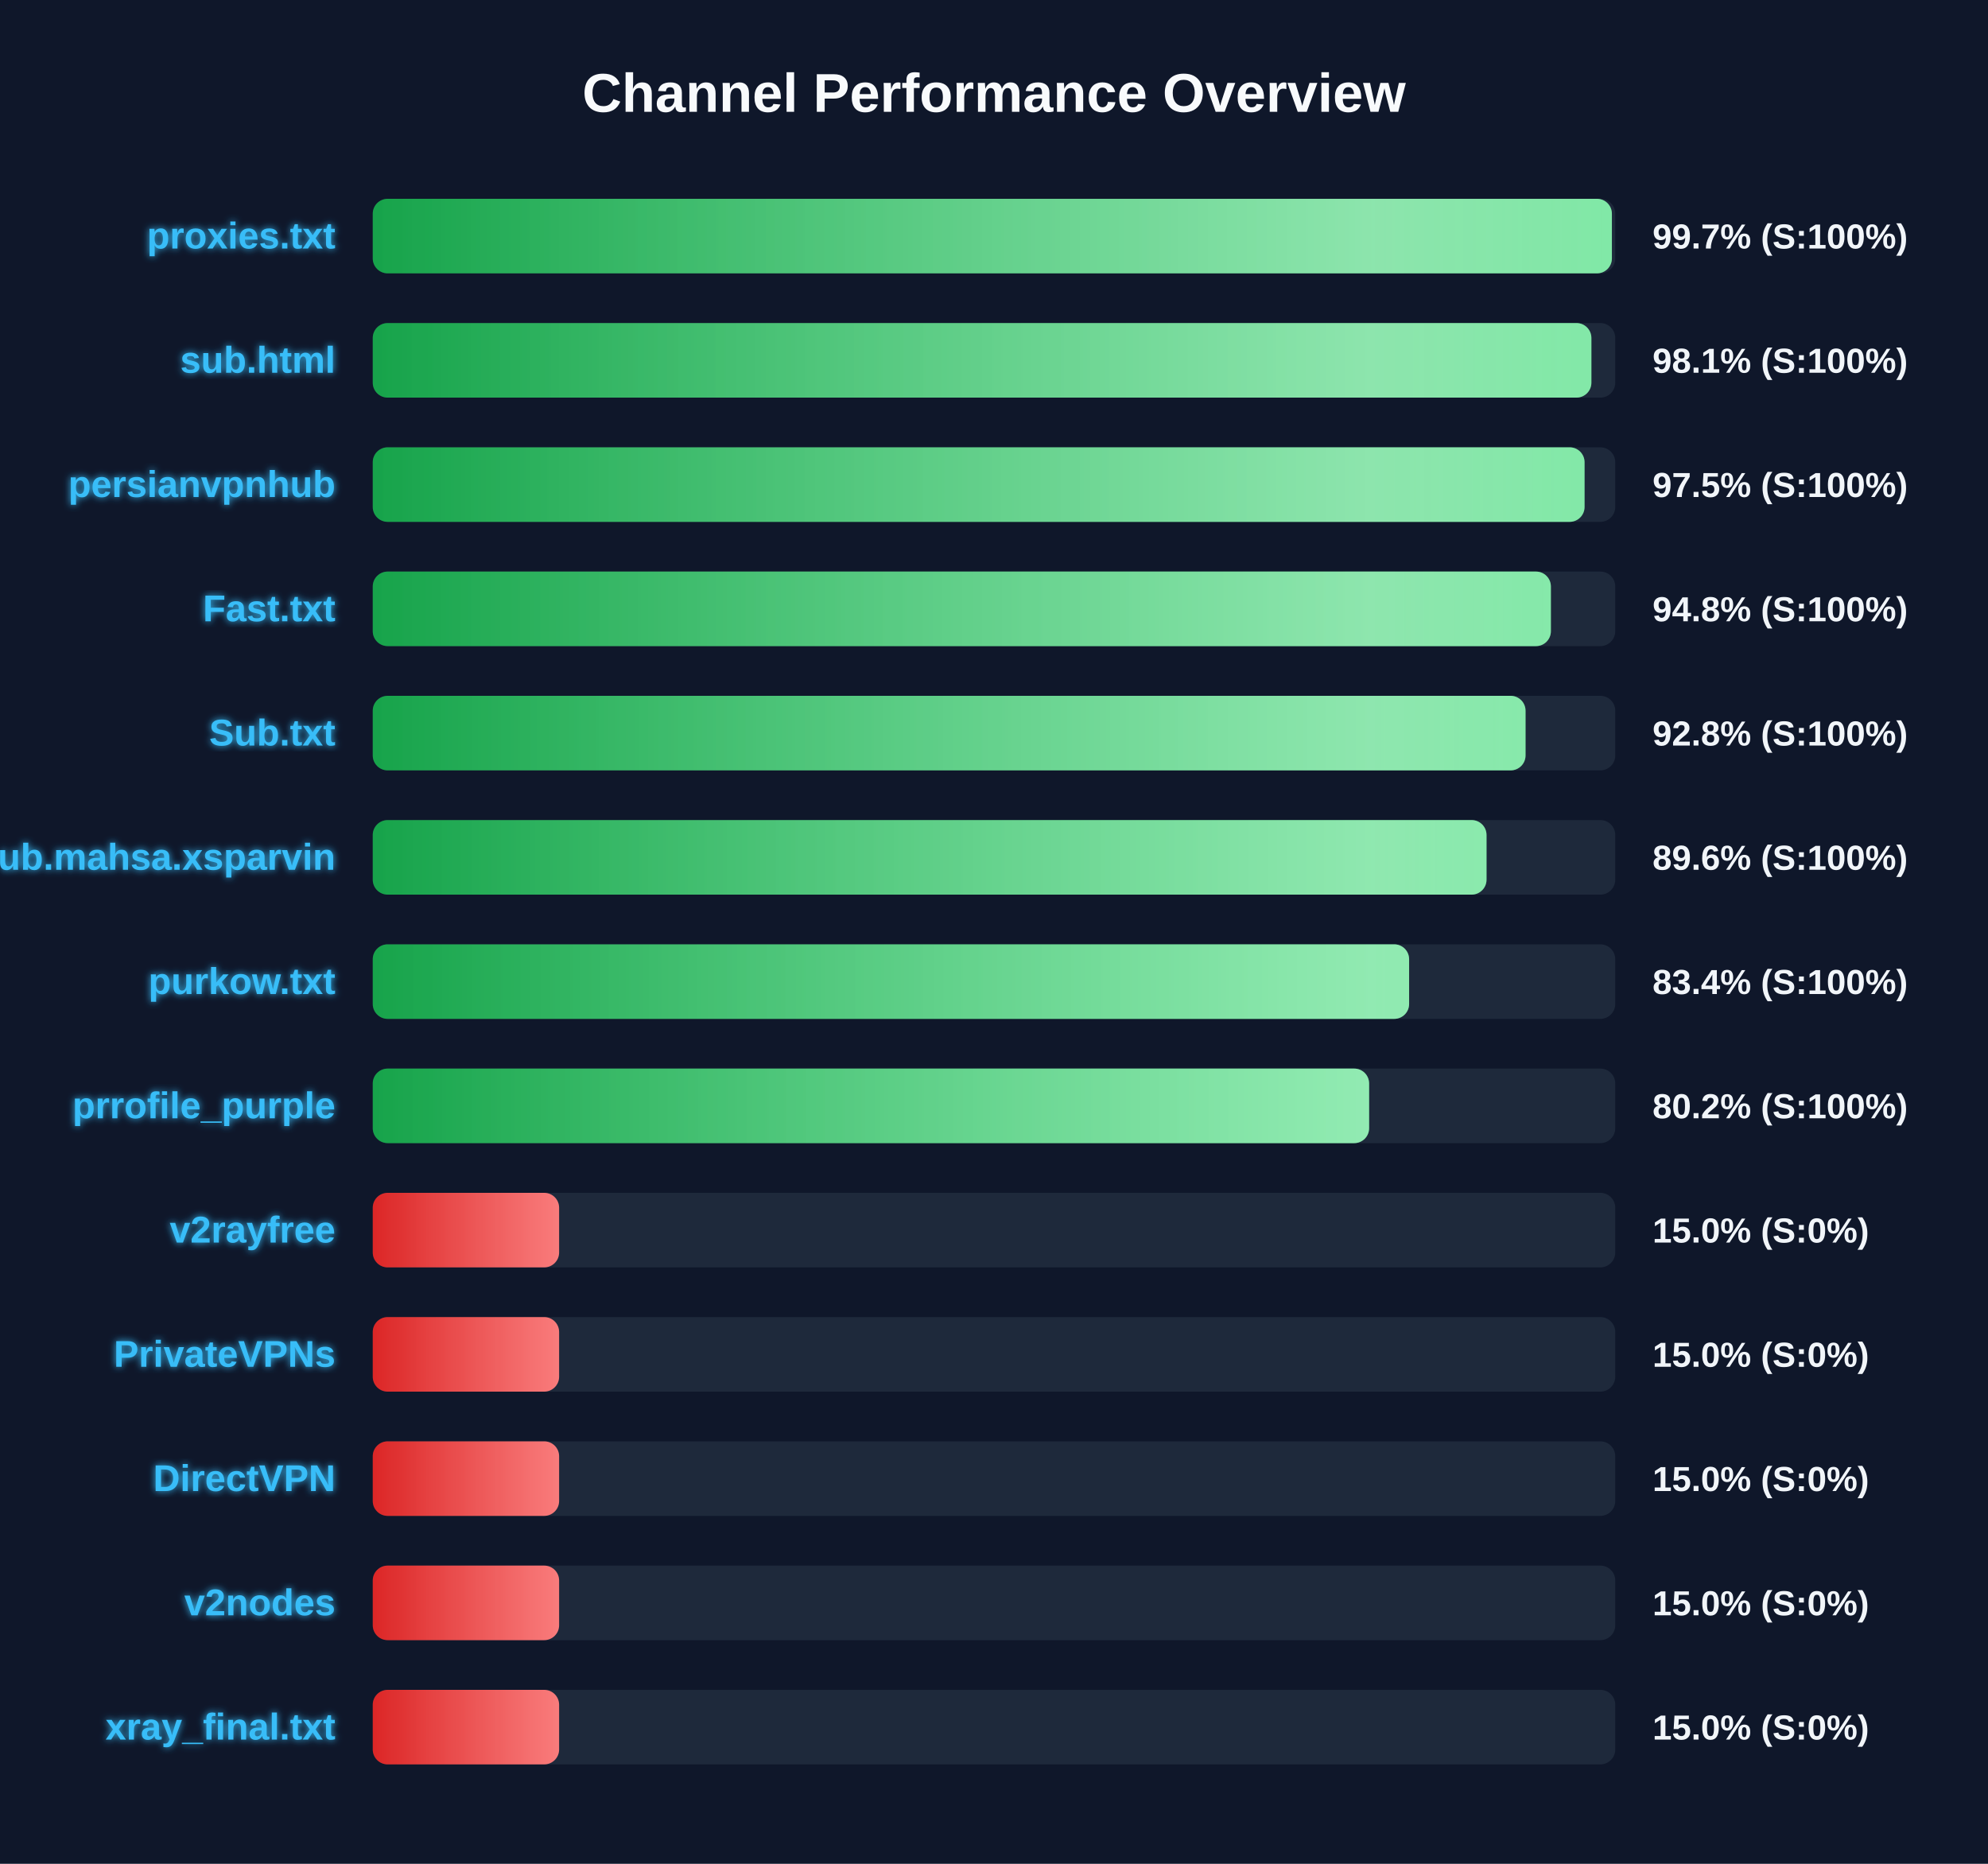
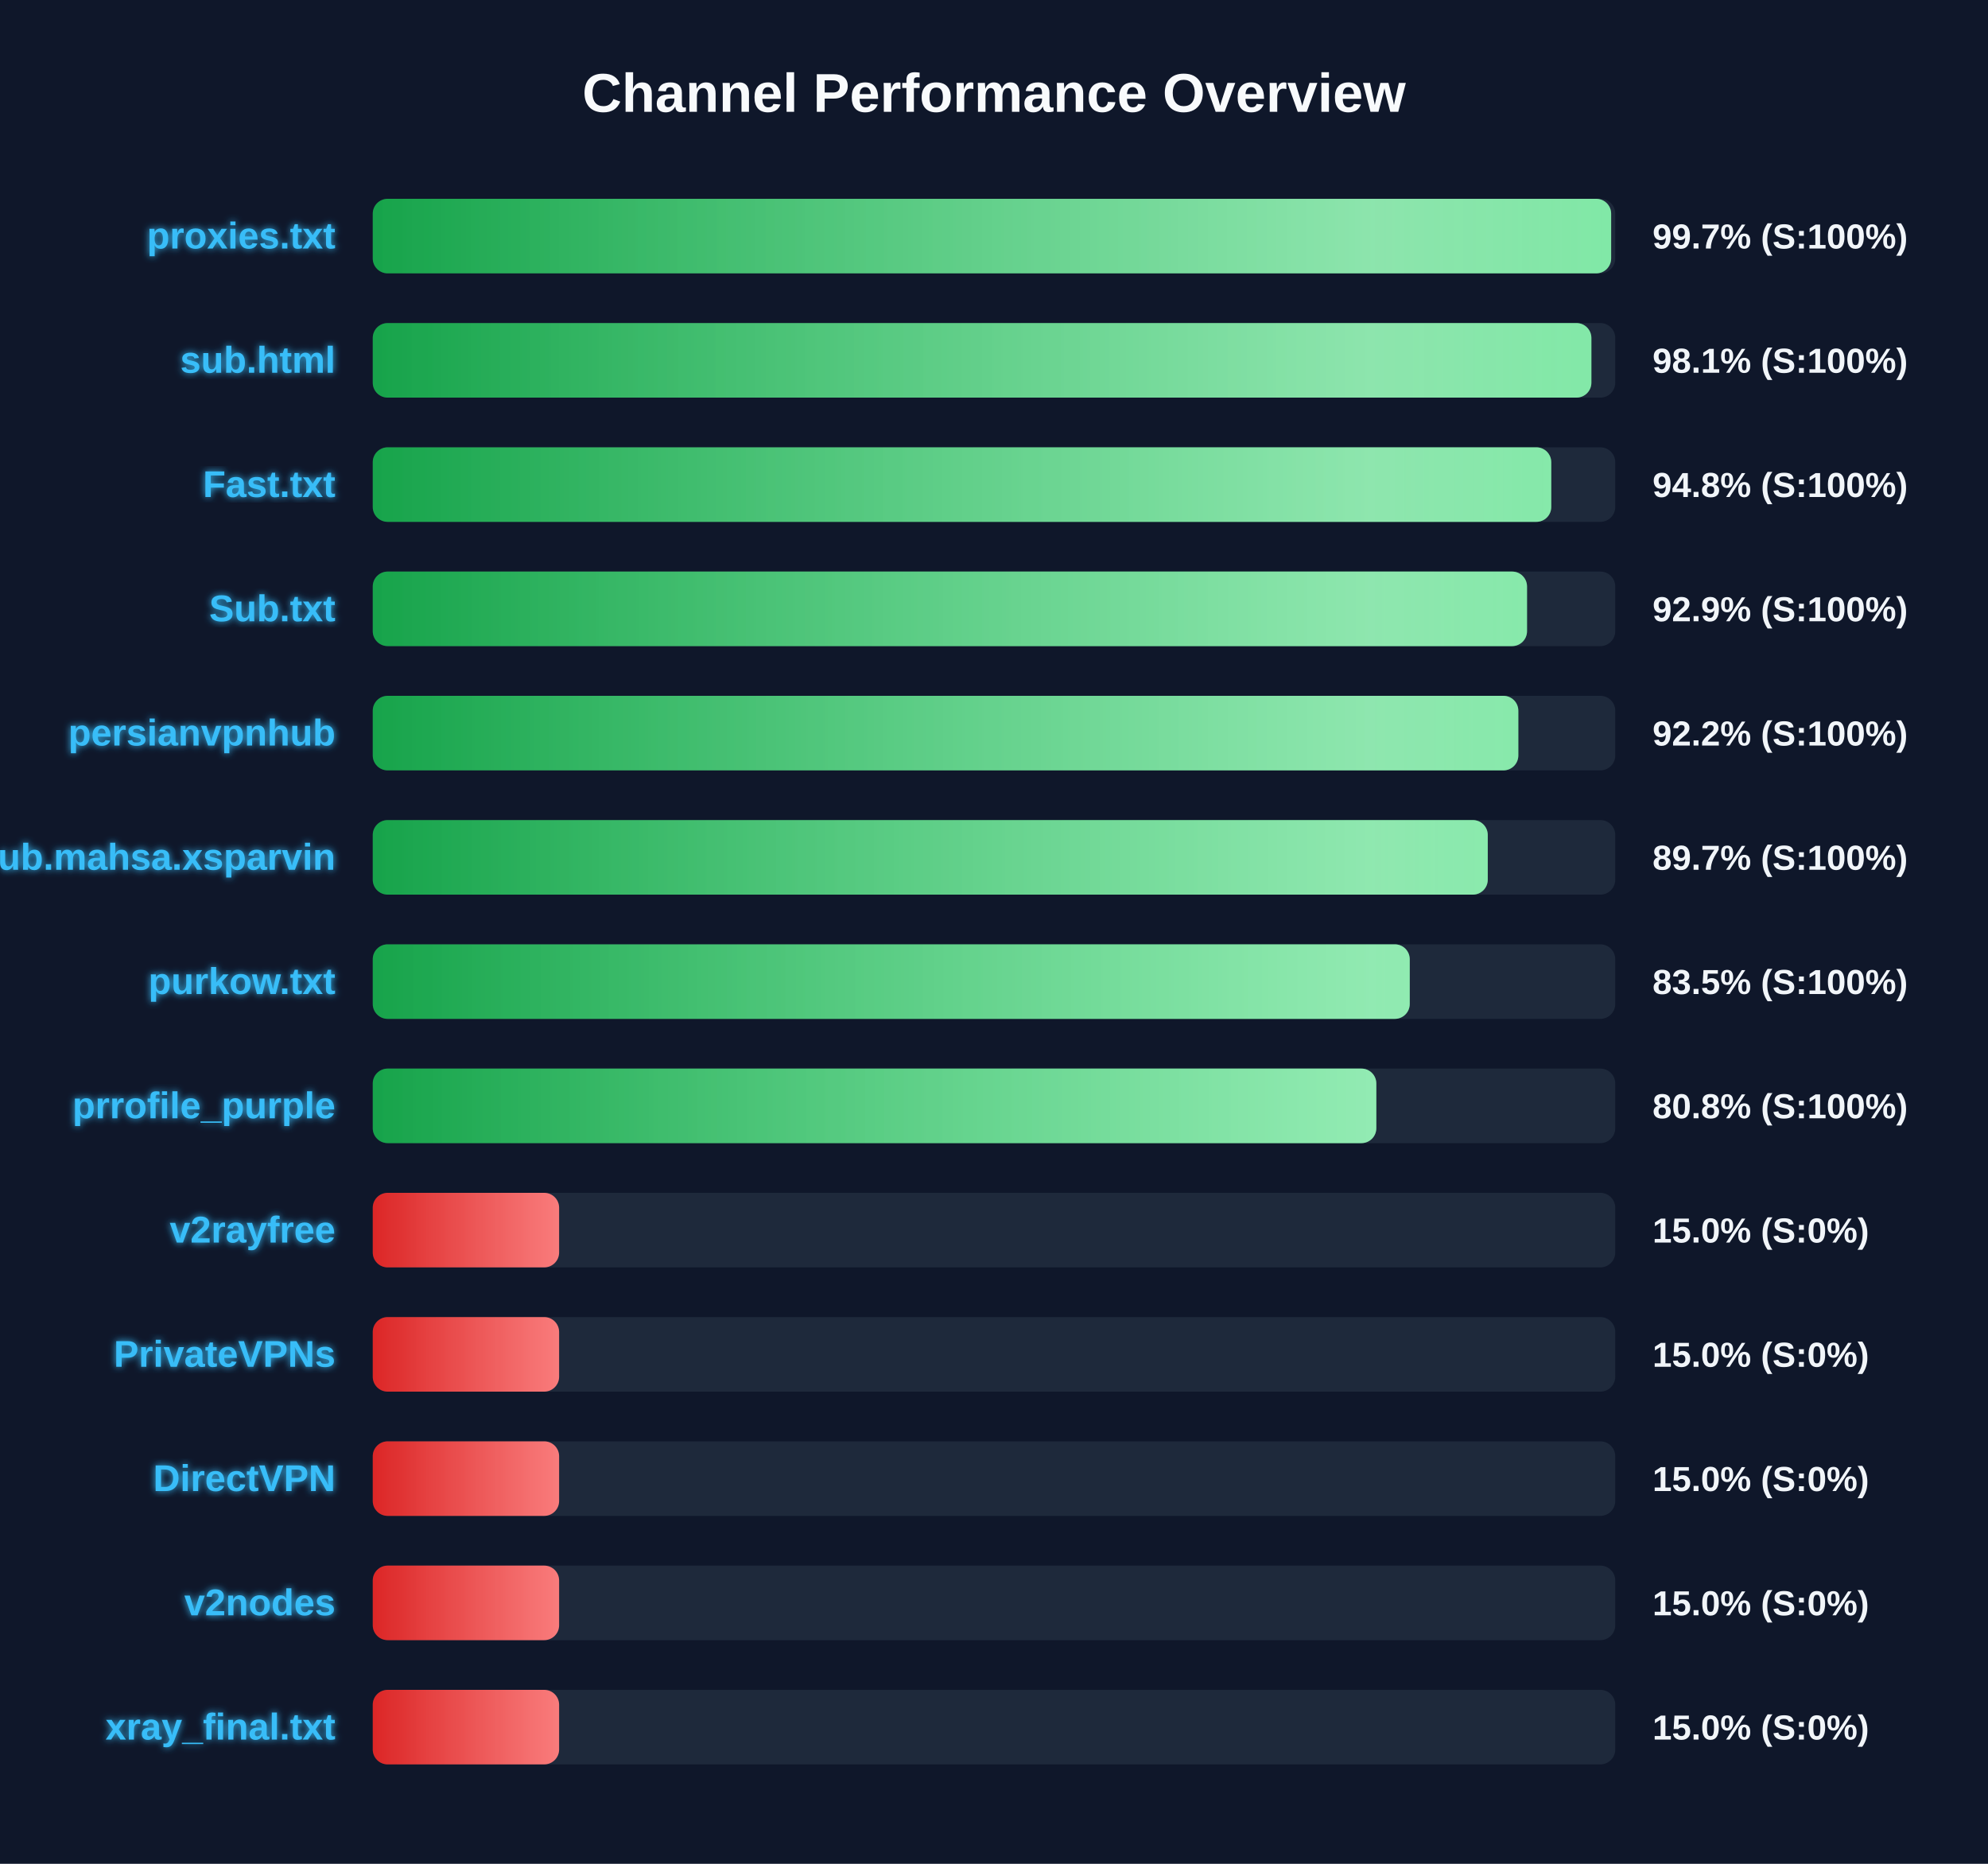
<svg xmlns="http://www.w3.org/2000/svg" width="800" height="750" version="1.1">
  <defs>
    <linearGradient id="grad-green" x1="0%" y1="0%" x2="100%" y2="0%">
      <stop offset="0%" stop-color="#16a34a" />
      <stop offset="100%" stop-color="#4ade80" />
    </linearGradient>
    <linearGradient id="grad-yellow" x1="0%" y1="0%" x2="100%" y2="0%">
      <stop offset="0%" stop-color="#ca8a04" />
      <stop offset="100%" stop-color="#fde047" />
    </linearGradient>
    <linearGradient id="grad-red" x1="0%" y1="0%" x2="100%" y2="0%">
      <stop offset="0%" stop-color="#dc2626" />
      <stop offset="100%" stop-color="#f87171" />
    </linearGradient>
    <linearGradient id="shimmer" x1="0%" y1="0%" x2="100%" y2="0%">
      <stop offset="0%" stop-color="rgba(255,255,255,0)" />
      <stop offset="50%" stop-color="rgba(255,255,255,0.4)" />
      <stop offset="100%" stop-color="rgba(255,255,255,0)" />
    </linearGradient>
    <filter id="glow" x="-20%" y="-20%" width="140%" height="140%">
      <feGaussianBlur stdDeviation="1.5" result="blur" />
      <feComposite in="SourceGraphic" in2="blur" operator="over" />
    </filter>
  </defs>
  <style>
        .bg-rect { fill: #0f172a; }
        .title { font: bold 22px 'Segoe UI', Arial, sans-serif; fill: #f8fafc; }
        .row { font: bold 15px 'Segoe UI', Arial, sans-serif; fill: #38bdf8; filter: url(#glow); }
        .score { font: bold 14px 'Segoe UI', Arial, sans-serif; fill: #f1f5f9; }
        @keyframes shimmer-anim {
            0% { transform: translateX(-100%); }
            100% { transform: translateX(200%); }
        }
        .shimmer-rect {
            animation: shimmer-anim 2.5s infinite linear;
        }
    </style>
  <rect width="100%" height="100%" class="bg-rect" />
  <text x="400" y="45" text-anchor="middle" class="title">Channel Performance Overview</text>
  <rect x="150" y="80" width="500" height="30" fill="#1e293b" rx="6" />
  <clipPath id="clip-0">
-     <rect x="150" y="80" width="498.65" height="30" rx="6" />
+     <rect x="150" y="80" width="498.35" height="30" rx="6" />
  </clipPath>
-   <rect x="150" y="80" width="498.65" height="30" fill="url(#grad-green)" rx="6" />
+   <rect x="150" y="80" width="498.35" height="30" fill="url(#grad-green)" rx="6" />
  <g clip-path="url(#clip-0)">
    <rect x="150" y="80" width="100%" height="30" fill="url(#shimmer)" class="shimmer-rect" />
  </g>
  <text x="135" y="100" text-anchor="end" class="row">proxies.txt</text>
  <text x="665" y="100" text-anchor="start" class="score">99.7% (S:100%)</text>
  <rect x="150" y="130" width="500" height="30" fill="#1e293b" rx="6" />
  <clipPath id="clip-1">
    <rect x="150" y="130" width="490.4" height="30" rx="6" />
  </clipPath>
  <rect x="150" y="130" width="490.4" height="30" fill="url(#grad-green)" rx="6" />
  <g clip-path="url(#clip-1)">
    <rect x="150" y="130" width="100%" height="30" fill="url(#shimmer)" class="shimmer-rect" />
  </g>
  <text x="135" y="150" text-anchor="end" class="row">sub.html</text>
  <text x="665" y="150" text-anchor="start" class="score">98.1% (S:100%)</text>
  <rect x="150" y="180" width="500" height="30" fill="#1e293b" rx="6" />
  <clipPath id="clip-2">
-     <rect x="150" y="180" width="487.65" height="30" rx="6" />
+     <rect x="150" y="180" width="474.25" height="30" rx="6" />
  </clipPath>
-   <rect x="150" y="180" width="487.65" height="30" fill="url(#grad-green)" rx="6" />
+   <rect x="150" y="180" width="474.25" height="30" fill="url(#grad-green)" rx="6" />
  <g clip-path="url(#clip-2)">
    <rect x="150" y="180" width="100%" height="30" fill="url(#shimmer)" class="shimmer-rect" />
  </g>
-   <text x="135" y="200" text-anchor="end" class="row">persianvpnhub</text>
-   <text x="665" y="200" text-anchor="start" class="score">97.5% (S:100%)</text>
+   <text x="135" y="200" text-anchor="end" class="row">Fast.txt</text>
+   <text x="665" y="200" text-anchor="start" class="score">94.8% (S:100%)</text>
  <rect x="150" y="230" width="500" height="30" fill="#1e293b" rx="6" />
  <clipPath id="clip-3">
-     <rect x="150" y="230" width="474.1" height="30" rx="6" />
+     <rect x="150" y="230" width="464.5" height="30" rx="6" />
  </clipPath>
-   <rect x="150" y="230" width="474.1" height="30" fill="url(#grad-green)" rx="6" />
+   <rect x="150" y="230" width="464.5" height="30" fill="url(#grad-green)" rx="6" />
  <g clip-path="url(#clip-3)">
    <rect x="150" y="230" width="100%" height="30" fill="url(#shimmer)" class="shimmer-rect" />
  </g>
-   <text x="135" y="250" text-anchor="end" class="row">Fast.txt</text>
-   <text x="665" y="250" text-anchor="start" class="score">94.8% (S:100%)</text>
+   <text x="135" y="250" text-anchor="end" class="row">Sub.txt</text>
+   <text x="665" y="250" text-anchor="start" class="score">92.9% (S:100%)</text>
  <rect x="150" y="280" width="500" height="30" fill="#1e293b" rx="6" />
  <clipPath id="clip-4">
-     <rect x="150" y="280" width="463.9" height="30" rx="6" />
+     <rect x="150" y="280" width="461.0" height="30" rx="6" />
  </clipPath>
-   <rect x="150" y="280" width="463.9" height="30" fill="url(#grad-green)" rx="6" />
+   <rect x="150" y="280" width="461.0" height="30" fill="url(#grad-green)" rx="6" />
  <g clip-path="url(#clip-4)">
    <rect x="150" y="280" width="100%" height="30" fill="url(#shimmer)" class="shimmer-rect" />
  </g>
-   <text x="135" y="300" text-anchor="end" class="row">Sub.txt</text>
-   <text x="665" y="300" text-anchor="start" class="score">92.8% (S:100%)</text>
+   <text x="135" y="300" text-anchor="end" class="row">persianvpnhub</text>
+   <text x="665" y="300" text-anchor="start" class="score">92.2% (S:100%)</text>
  <rect x="150" y="330" width="500" height="30" fill="#1e293b" rx="6" />
  <clipPath id="clip-5">
-     <rect x="150" y="330" width="448.2" height="30" rx="6" />
+     <rect x="150" y="330" width="448.7" height="30" rx="6" />
  </clipPath>
-   <rect x="150" y="330" width="448.2" height="30" fill="url(#grad-green)" rx="6" />
+   <rect x="150" y="330" width="448.7" height="30" fill="url(#grad-green)" rx="6" />
  <g clip-path="url(#clip-5)">
    <rect x="150" y="330" width="100%" height="30" fill="url(#shimmer)" class="shimmer-rect" />
  </g>
  <text x="135" y="350" text-anchor="end" class="row">Sub.mahsa.xsparvin</text>
-   <text x="665" y="350" text-anchor="start" class="score">89.6% (S:100%)</text>
+   <text x="665" y="350" text-anchor="start" class="score">89.7% (S:100%)</text>
  <rect x="150" y="380" width="500" height="30" fill="#1e293b" rx="6" />
  <clipPath id="clip-6">
-     <rect x="150" y="380" width="417.05" height="30" rx="6" />
+     <rect x="150" y="380" width="417.3" height="30" rx="6" />
  </clipPath>
-   <rect x="150" y="380" width="417.05" height="30" fill="url(#grad-green)" rx="6" />
+   <rect x="150" y="380" width="417.3" height="30" fill="url(#grad-green)" rx="6" />
  <g clip-path="url(#clip-6)">
    <rect x="150" y="380" width="100%" height="30" fill="url(#shimmer)" class="shimmer-rect" />
  </g>
  <text x="135" y="400" text-anchor="end" class="row">purkow.txt</text>
-   <text x="665" y="400" text-anchor="start" class="score">83.4% (S:100%)</text>
+   <text x="665" y="400" text-anchor="start" class="score">83.5% (S:100%)</text>
  <rect x="150" y="430" width="500" height="30" fill="#1e293b" rx="6" />
  <clipPath id="clip-7">
-     <rect x="150" y="430" width="400.95" height="30" rx="6" />
+     <rect x="150" y="430" width="403.85" height="30" rx="6" />
  </clipPath>
-   <rect x="150" y="430" width="400.95" height="30" fill="url(#grad-green)" rx="6" />
+   <rect x="150" y="430" width="403.85" height="30" fill="url(#grad-green)" rx="6" />
  <g clip-path="url(#clip-7)">
    <rect x="150" y="430" width="100%" height="30" fill="url(#shimmer)" class="shimmer-rect" />
  </g>
  <text x="135" y="450" text-anchor="end" class="row">prrofile_purple</text>
-   <text x="665" y="450" text-anchor="start" class="score">80.2% (S:100%)</text>
+   <text x="665" y="450" text-anchor="start" class="score">80.8% (S:100%)</text>
  <rect x="150" y="480" width="500" height="30" fill="#1e293b" rx="6" />
  <clipPath id="clip-8">
    <rect x="150" y="480" width="75.0" height="30" rx="6" />
  </clipPath>
  <rect x="150" y="480" width="75.0" height="30" fill="url(#grad-red)" rx="6" />
  <g clip-path="url(#clip-8)">
    <rect x="150" y="480" width="100%" height="30" fill="url(#shimmer)" class="shimmer-rect" />
  </g>
  <text x="135" y="500" text-anchor="end" class="row">v2rayfree</text>
  <text x="665" y="500" text-anchor="start" class="score">15.0% (S:0%)</text>
  <rect x="150" y="530" width="500" height="30" fill="#1e293b" rx="6" />
  <clipPath id="clip-9">
    <rect x="150" y="530" width="75.0" height="30" rx="6" />
  </clipPath>
  <rect x="150" y="530" width="75.0" height="30" fill="url(#grad-red)" rx="6" />
  <g clip-path="url(#clip-9)">
    <rect x="150" y="530" width="100%" height="30" fill="url(#shimmer)" class="shimmer-rect" />
  </g>
  <text x="135" y="550" text-anchor="end" class="row">PrivateVPNs</text>
  <text x="665" y="550" text-anchor="start" class="score">15.0% (S:0%)</text>
  <rect x="150" y="580" width="500" height="30" fill="#1e293b" rx="6" />
  <clipPath id="clip-10">
    <rect x="150" y="580" width="75.0" height="30" rx="6" />
  </clipPath>
  <rect x="150" y="580" width="75.0" height="30" fill="url(#grad-red)" rx="6" />
  <g clip-path="url(#clip-10)">
    <rect x="150" y="580" width="100%" height="30" fill="url(#shimmer)" class="shimmer-rect" />
  </g>
  <text x="135" y="600" text-anchor="end" class="row">DirectVPN</text>
  <text x="665" y="600" text-anchor="start" class="score">15.0% (S:0%)</text>
  <rect x="150" y="630" width="500" height="30" fill="#1e293b" rx="6" />
  <clipPath id="clip-11">
    <rect x="150" y="630" width="75.0" height="30" rx="6" />
  </clipPath>
  <rect x="150" y="630" width="75.0" height="30" fill="url(#grad-red)" rx="6" />
  <g clip-path="url(#clip-11)">
    <rect x="150" y="630" width="100%" height="30" fill="url(#shimmer)" class="shimmer-rect" />
  </g>
  <text x="135" y="650" text-anchor="end" class="row">v2nodes</text>
  <text x="665" y="650" text-anchor="start" class="score">15.0% (S:0%)</text>
  <rect x="150" y="680" width="500" height="30" fill="#1e293b" rx="6" />
  <clipPath id="clip-12">
    <rect x="150" y="680" width="75.0" height="30" rx="6" />
  </clipPath>
  <rect x="150" y="680" width="75.0" height="30" fill="url(#grad-red)" rx="6" />
  <g clip-path="url(#clip-12)">
    <rect x="150" y="680" width="100%" height="30" fill="url(#shimmer)" class="shimmer-rect" />
  </g>
  <text x="135" y="700" text-anchor="end" class="row">xray_final.txt</text>
  <text x="665" y="700" text-anchor="start" class="score">15.0% (S:0%)</text>
</svg>
